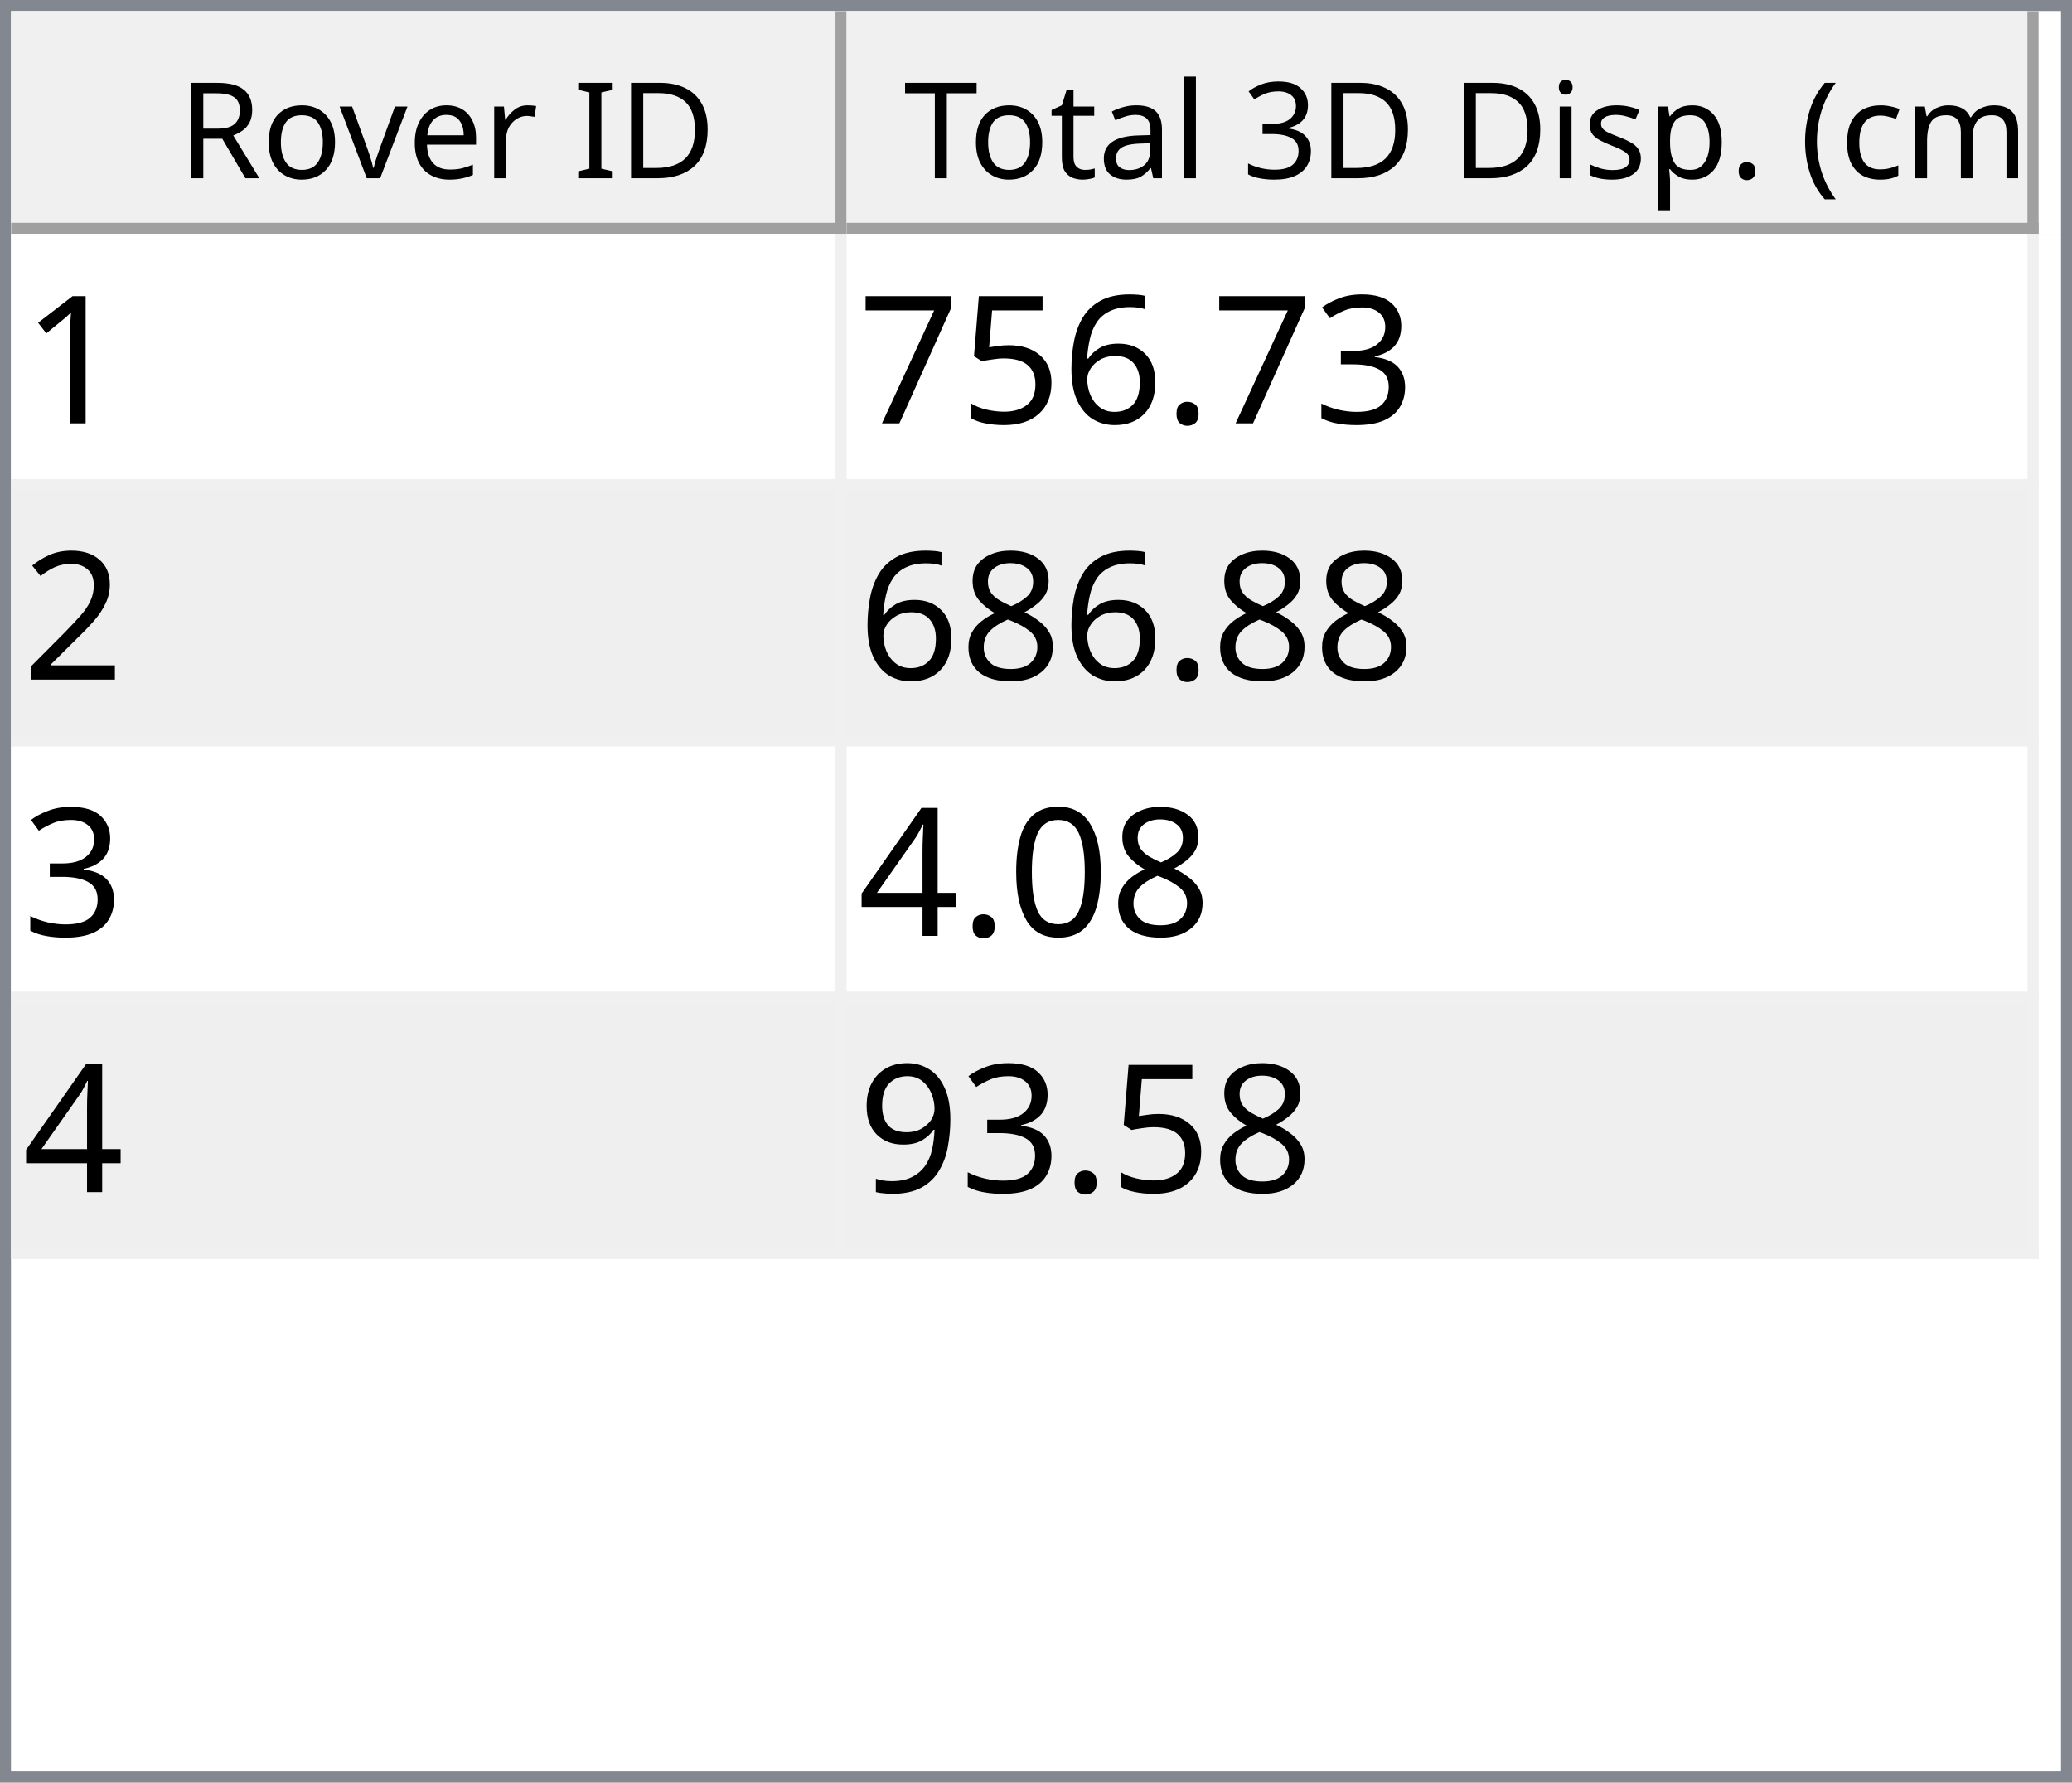
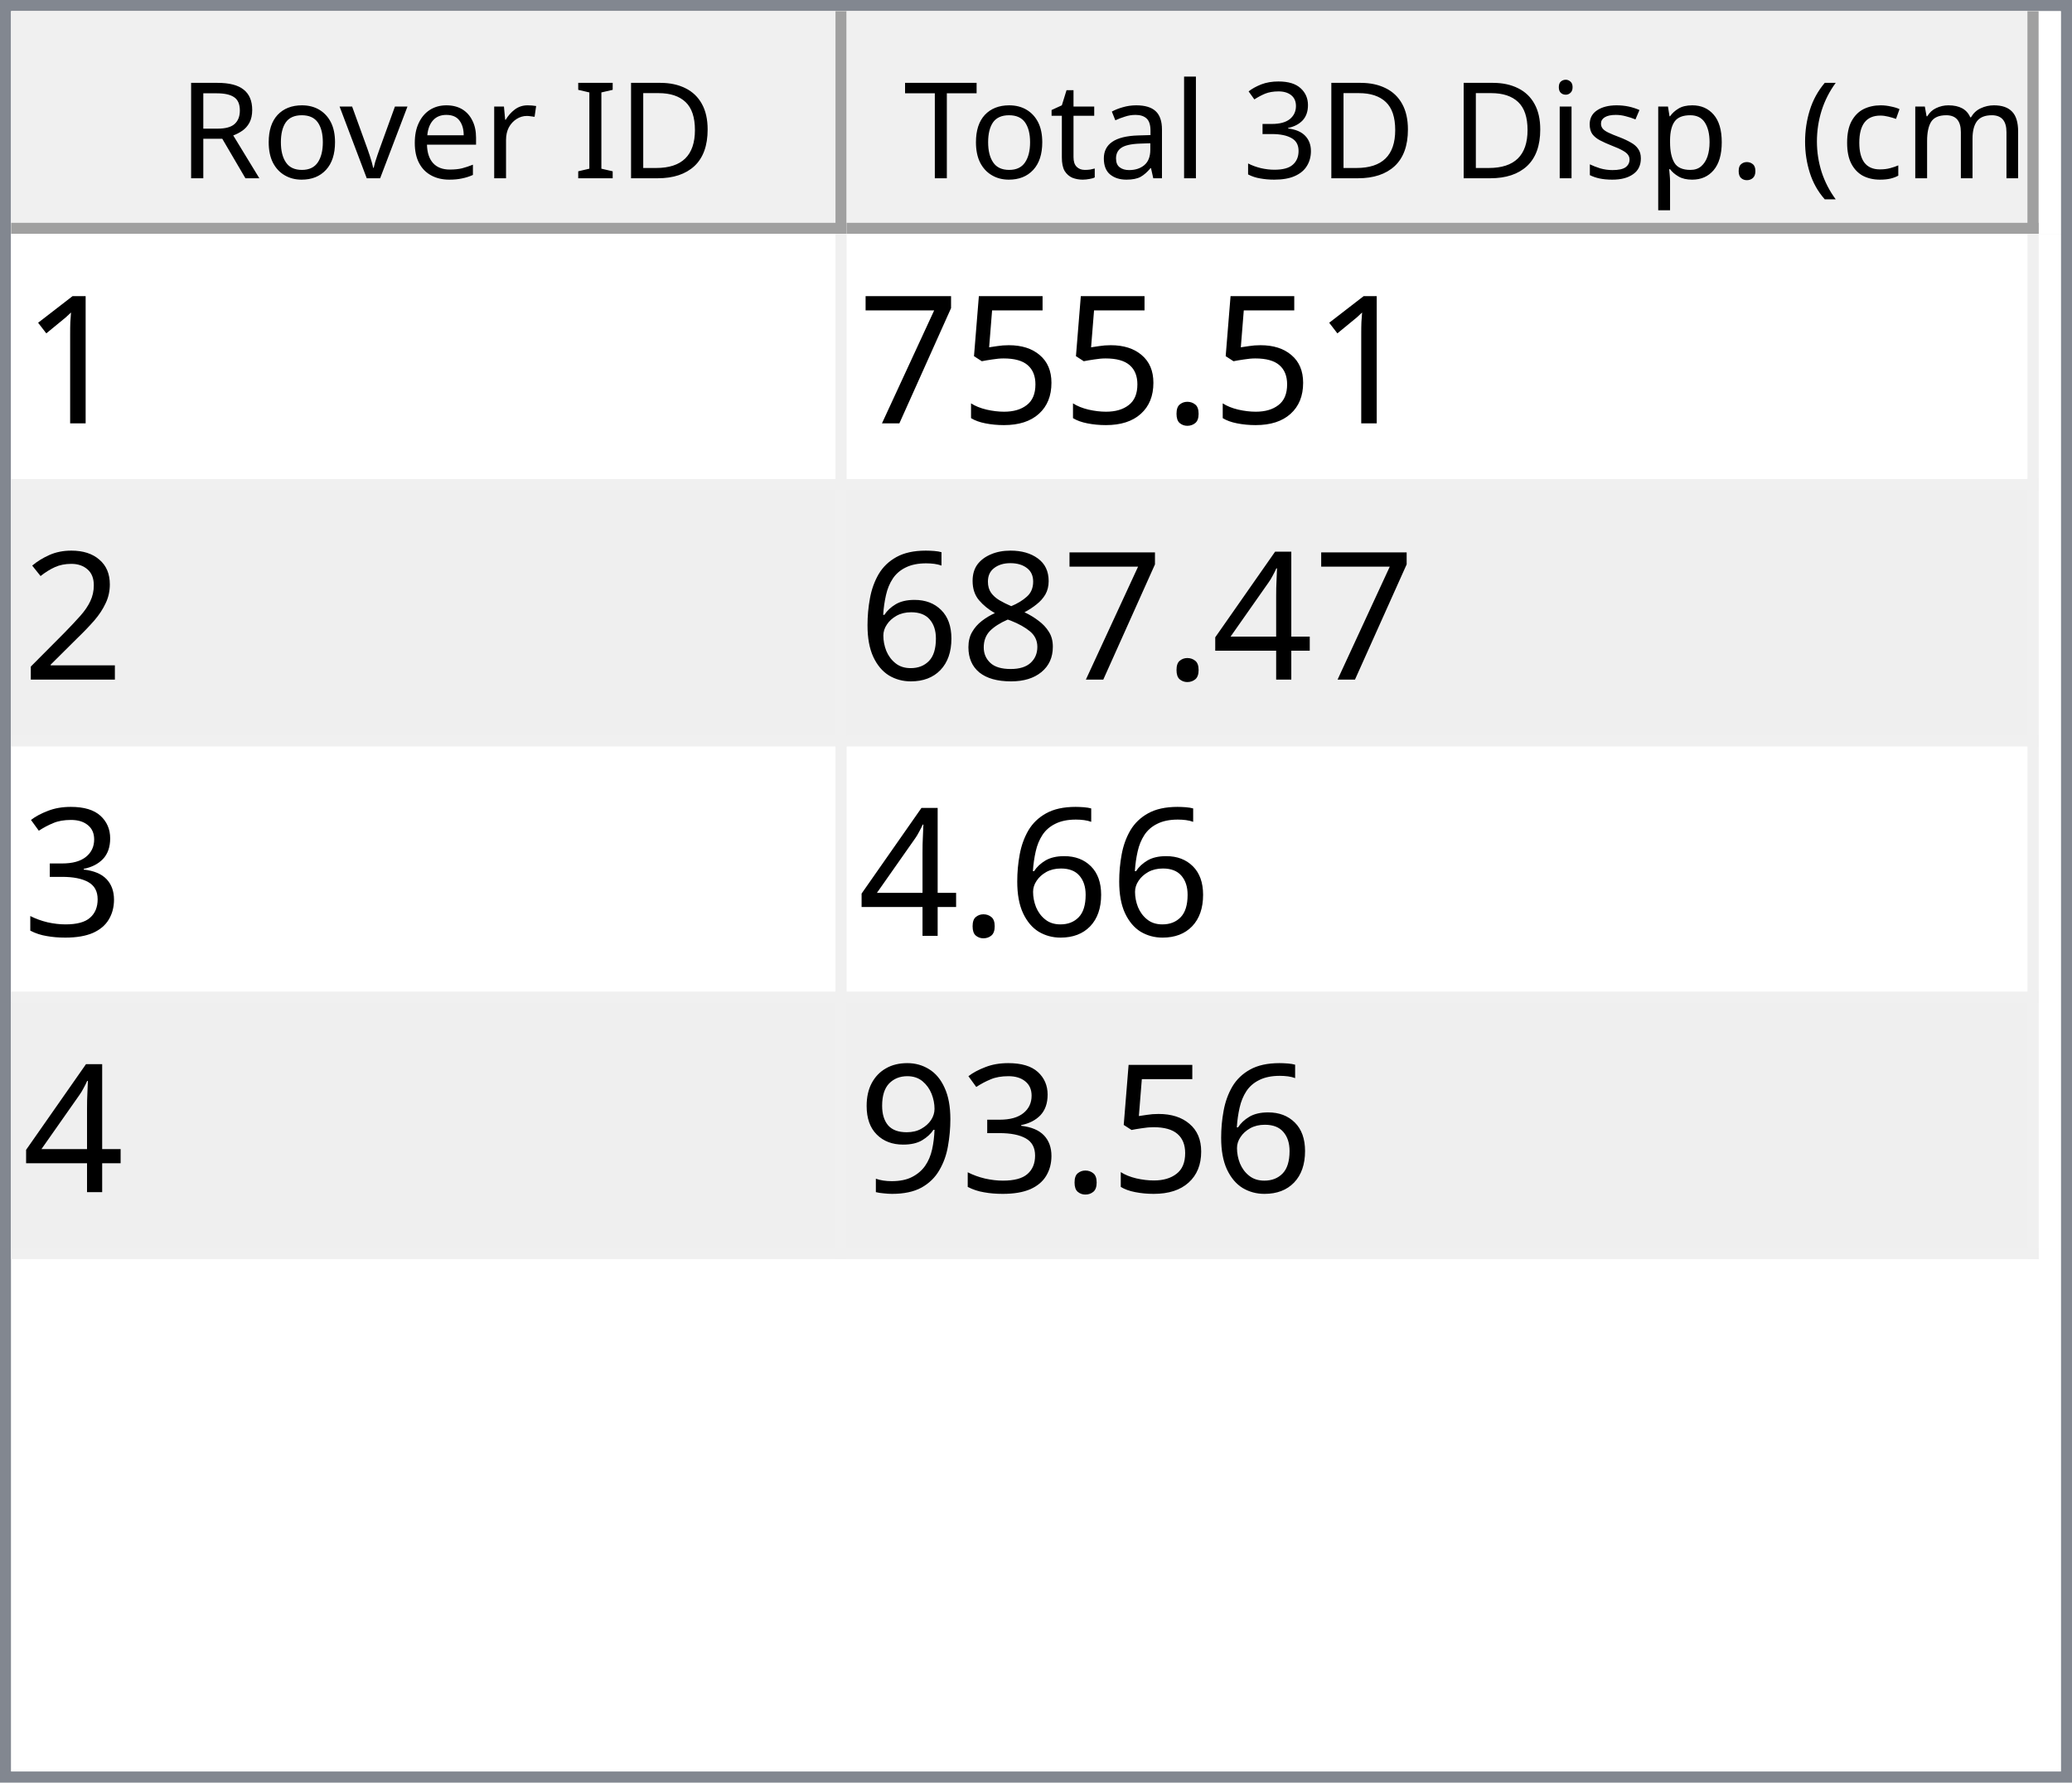
<svg xmlns="http://www.w3.org/2000/svg" style="fill-opacity:1; color-rendering:auto; color-interpolation:auto; text-rendering:auto; stroke:black; stroke-linecap:square; stroke-miterlimit:10; shape-rendering:auto; stroke-opacity:1; fill:black; stroke-dasharray:none; font-weight:normal; stroke-width:1; font-family:'Dialog'; font-style:normal; stroke-linejoin:miter; font-size:12px; stroke-dashoffset:0; image-rendering:auto;" width="186" height="160">
  <defs id="genericDefs" />
  <g>
    <defs id="defs1">
      <clipPath clipPathUnits="userSpaceOnUse" id="clipPath1">
        <path d="M0 0 L186 0 L186 160 L0 160 L0 0 Z" />
      </clipPath>
      <clipPath clipPathUnits="userSpaceOnUse" id="clipPath2">
        <path d="M0 0 L0 160 L186 160 L186 0 Z" />
      </clipPath>
      <clipPath clipPathUnits="userSpaceOnUse" id="clipPath3">
        <path d="M0 0 L0 20 L184 20 L184 0 Z" />
      </clipPath>
      <clipPath clipPathUnits="userSpaceOnUse" id="clipPath4">
        <path d="M0 0 L0 20 L75 20 L75 0 Z" />
      </clipPath>
      <clipPath clipPathUnits="userSpaceOnUse" id="clipPath5">
        <path d="M1 1 L1 19 L74 19 L74 1 Z" />
      </clipPath>
      <clipPath clipPathUnits="userSpaceOnUse" id="clipPath6">
        <path d="M0 0 L0 18 L73 18 L73 0 Z" />
      </clipPath>
      <clipPath clipPathUnits="userSpaceOnUse" id="clipPath7">
        <path d="M-0.5 -0.5 L-0.5 19.5 L74.5 19.5 L74.5 -0.5 Z" />
      </clipPath>
      <clipPath clipPathUnits="userSpaceOnUse" id="clipPath8">
        <path d="M0 0 L0 20 L107 20 L107 0 Z" />
      </clipPath>
      <clipPath clipPathUnits="userSpaceOnUse" id="clipPath9">
        <path d="M1 1 L1 19 L106 19 L106 1 Z" />
      </clipPath>
      <clipPath clipPathUnits="userSpaceOnUse" id="clipPath10">
        <path d="M0 0 L0 18 L105 18 L105 0 Z" />
      </clipPath>
      <clipPath clipPathUnits="userSpaceOnUse" id="clipPath11">
        <path d="M-0.5 -0.5 L-0.5 19.5 L106.5 19.5 L106.5 -0.5 Z" />
      </clipPath>
      <clipPath clipPathUnits="userSpaceOnUse" id="clipPath12">
        <path d="M0 0 L0 138 L184 138 L184 0 Z" />
      </clipPath>
      <clipPath clipPathUnits="userSpaceOnUse" id="clipPath13">
        <path d="M0 0 L0 92 L182 92 L182 0 Z" />
      </clipPath>
      <clipPath clipPathUnits="userSpaceOnUse" id="clipPath14">
        <path d="M-0.5 -0.5 L-0.5 91.5 L181.5 91.5 L181.5 -0.5 Z" />
      </clipPath>
      <clipPath clipPathUnits="userSpaceOnUse" id="clipPath15">
        <path d="M0 0 L0 22 L74 22 L74 0 Z" />
      </clipPath>
      <clipPath clipPathUnits="userSpaceOnUse" id="clipPath16">
        <path d="M0 0 L0 22 L106 22 L106 0 Z" />
      </clipPath>
      <font horiz-adv-x="64.551" id="font1">
        <font-face ascent="107.91" descent="25.098" units-per-em="100" style="font-style:normal; font-family:Segoe UI; font-weight:normal;" />
        <missing-glyph horiz-adv-x="64.551" d="M8.109 0 L8.109 68.266 L56.453 68.266 L56.453 0 L8.109 0 ZM15.328 7.234 L49.219 7.234 L49.219 61.031 L15.328 61.031 L15.328 7.234 Z" />
        <glyph unicode="D" horiz-adv-x="70.117" d="M9.188 0 L9.188 70.016 L28.516 70.016 Q65.531 70.016 65.531 35.891 Q65.531 19.672 55.25 9.836 Q44.969 0 27.734 0 L9.188 0 ZM17.391 62.594 L17.391 7.422 L27.828 7.422 Q41.609 7.422 49.273 14.797 Q56.938 22.172 56.938 35.688 Q56.938 62.594 28.328 62.594 L17.391 62.594 Z" />
        <glyph unicode="I" horiz-adv-x="26.611" d="M17.391 0 L9.188 0 L9.188 70.016 L17.391 70.016 L17.391 0 Z" />
        <glyph unicode=" " horiz-adv-x="27.393" d="" />
        <glyph unicode="r" horiz-adv-x="34.766" d="M34.188 41.891 Q32.078 43.5 28.125 43.5 Q23 43.5 19.555 38.672 Q16.109 33.844 16.109 25.484 L16.109 0 L8.109 0 L8.109 50 L16.109 50 L16.109 39.703 L16.312 39.703 Q18.016 44.969 21.531 47.922 Q25.047 50.875 29.391 50.875 Q32.516 50.875 34.188 50.203 L34.188 41.891 Z" />
        <glyph unicode="e" horiz-adv-x="52.295" d="M48.297 23 L12.984 23 Q13.188 14.656 17.484 10.109 Q21.781 5.562 29.297 5.562 Q37.75 5.562 44.828 11.141 L44.828 3.609 Q38.234 -1.172 27.391 -1.172 Q16.797 -1.172 10.742 5.641 Q4.688 12.453 4.688 24.812 Q4.688 36.469 11.305 43.82 Q17.922 51.172 27.734 51.172 Q37.547 51.172 42.922 44.828 Q48.297 38.484 48.297 27.203 L48.297 23 ZM40.094 29.781 Q40.047 36.719 36.75 40.578 Q33.453 44.438 27.594 44.438 Q21.922 44.438 17.969 40.383 Q14.016 36.328 13.094 29.781 L40.094 29.781 Z" />
        <glyph unicode="v" horiz-adv-x="47.9" d="M47.406 50 L27.484 0 L19.625 0 L0.688 50 L9.469 50 L22.172 13.672 Q23.578 9.672 23.922 6.688 L24.125 6.688 Q24.609 10.453 25.688 13.484 L38.969 50 L47.406 50 Z" />
        <glyph unicode="o" horiz-adv-x="58.594" d="M29 -1.172 Q17.922 -1.172 11.305 5.836 Q4.688 12.844 4.688 24.422 Q4.688 37.016 11.57 44.094 Q18.453 51.172 30.172 51.172 Q41.359 51.172 47.633 44.289 Q53.906 37.406 53.906 25.203 Q53.906 13.234 47.141 6.031 Q40.375 -1.172 29 -1.172 ZM29.594 44.438 Q21.875 44.438 17.383 39.188 Q12.891 33.938 12.891 24.703 Q12.891 15.828 17.43 10.695 Q21.969 5.562 29.594 5.562 Q37.359 5.562 41.531 10.594 Q45.703 15.625 45.703 24.906 Q45.703 34.281 41.531 39.359 Q37.359 44.438 29.594 44.438 Z" />
        <glyph unicode="R" horiz-adv-x="59.814" d="M59.375 0 L49.609 0 L37.891 19.625 Q36.281 22.359 34.766 24.289 Q33.25 26.219 31.664 27.438 Q30.078 28.656 28.25 29.219 Q26.422 29.781 24.125 29.781 L17.391 29.781 L17.391 0 L9.188 0 L9.188 70.016 L30.078 70.016 Q34.672 70.016 38.555 68.867 Q42.438 67.719 45.289 65.375 Q48.141 63.031 49.758 59.547 Q51.375 56.062 51.375 51.375 Q51.375 47.703 50.273 44.656 Q49.172 41.609 47.148 39.211 Q45.125 36.812 42.266 35.133 Q39.406 33.453 35.844 32.516 L35.844 32.328 Q37.594 31.547 38.891 30.547 Q40.188 29.547 41.359 28.18 Q42.531 26.812 43.68 25.078 Q44.828 23.344 46.234 21.047 L59.375 0 ZM17.391 62.594 L17.391 37.203 L28.516 37.203 Q31.594 37.203 34.203 38.133 Q36.812 39.062 38.719 40.797 Q40.625 42.531 41.703 45.047 Q42.781 47.562 42.781 50.688 Q42.781 56.297 39.141 59.445 Q35.5 62.594 28.609 62.594 L17.391 62.594 Z" />
        <glyph unicode=")" horiz-adv-x="30.176" d="M8.297 -15.922 L1.172 -15.922 Q16.406 2.344 16.406 26.812 Q16.406 51.469 1.078 70.016 L8.297 70.016 Q23.531 52.156 23.531 26.703 Q23.531 1.375 8.297 -15.922 Z" />
        <glyph unicode="m" horiz-adv-x="86.133" d="M79.109 0 L71.094 0 L71.094 28.719 Q71.094 37.016 68.531 40.727 Q65.969 44.438 59.906 44.438 Q54.781 44.438 51.195 39.75 Q47.609 35.062 47.609 28.516 L47.609 0 L39.594 0 L39.594 29.688 Q39.594 44.438 28.219 44.438 Q22.953 44.438 19.531 40.016 Q16.109 35.594 16.109 28.516 L16.109 0 L8.109 0 L8.109 50 L16.109 50 L16.109 42.094 L16.312 42.094 Q21.625 51.172 31.844 51.172 Q36.969 51.172 40.773 48.312 Q44.578 45.453 46 40.828 Q51.562 51.172 62.594 51.172 Q79.109 51.172 79.109 30.812 L79.109 0 Z" />
        <glyph unicode="c" horiz-adv-x="46.191" d="M42.188 2.297 Q36.422 -1.172 28.516 -1.172 Q17.828 -1.172 11.258 5.789 Q4.688 12.75 4.688 23.828 Q4.688 36.188 11.766 43.68 Q18.844 51.172 30.672 51.172 Q37.25 51.172 42.281 48.734 L42.281 40.531 Q36.719 44.438 30.375 44.438 Q22.703 44.438 17.797 38.945 Q12.891 33.453 12.891 24.516 Q12.891 15.719 17.508 10.641 Q22.125 5.562 29.891 5.562 Q36.422 5.562 42.188 9.906 L42.188 2.297 Z" />
        <glyph unicode="(" horiz-adv-x="30.176" d="M29.109 -15.922 L21.969 -15.922 Q6.844 1.375 6.844 26.703 Q6.844 52.156 21.969 70.016 L29.203 70.016 Q13.875 51.469 13.875 26.812 Q13.875 2.344 29.109 -15.922 Z" />
        <glyph unicode="." horiz-adv-x="21.68" d="M10.891 -1.078 Q8.641 -1.078 7.055 0.539 Q5.469 2.156 5.469 4.391 Q5.469 6.641 7.055 8.273 Q8.641 9.906 10.891 9.906 Q13.188 9.906 14.797 8.273 Q16.406 6.641 16.406 4.391 Q16.406 2.156 14.797 0.539 Q13.188 -1.078 10.891 -1.078 Z" />
        <glyph unicode="p" horiz-adv-x="58.789" d="M16.312 7.234 L16.109 7.234 L16.109 -23 L8.109 -23 L8.109 50 L16.109 50 L16.109 41.219 L16.312 41.219 Q22.219 51.172 33.594 51.172 Q43.266 51.172 48.688 44.461 Q54.109 37.75 54.109 26.469 Q54.109 13.922 48 6.375 Q41.891 -1.172 31.297 -1.172 Q21.578 -1.172 16.312 7.234 ZM16.109 27.391 L16.109 20.406 Q16.109 14.203 20.141 9.883 Q24.172 5.562 30.375 5.562 Q37.641 5.562 41.773 11.133 Q45.906 16.703 45.906 26.609 Q45.906 34.969 42.047 39.703 Q38.188 44.438 31.594 44.438 Q24.609 44.438 20.359 39.578 Q16.109 34.719 16.109 27.391 Z" />
        <glyph unicode="s" horiz-adv-x="42.432" d="M5.078 1.812 L5.078 10.406 Q11.625 5.562 19.484 5.562 Q30.031 5.562 30.031 12.594 Q30.031 14.594 29.125 15.992 Q28.219 17.391 26.68 18.461 Q25.141 19.531 23.07 20.383 Q21 21.234 18.609 22.172 Q15.281 23.484 12.766 24.828 Q10.25 26.172 8.57 27.859 Q6.891 29.547 6.031 31.695 Q5.172 33.844 5.172 36.719 Q5.172 40.234 6.789 42.945 Q8.406 45.656 11.086 47.484 Q13.766 49.312 17.211 50.242 Q20.656 51.172 24.312 51.172 Q30.812 51.172 35.938 48.922 L35.938 40.828 Q30.422 44.438 23.25 44.438 Q21 44.438 19.195 43.922 Q17.391 43.406 16.094 42.477 Q14.797 41.547 14.086 40.258 Q13.375 38.969 13.375 37.406 Q13.375 35.453 14.086 34.133 Q14.797 32.812 16.164 31.789 Q17.531 30.766 19.484 29.938 Q21.438 29.109 23.922 28.125 Q27.25 26.859 29.883 25.516 Q32.516 24.172 34.375 22.484 Q36.234 20.797 37.234 18.602 Q38.234 16.406 38.234 13.375 Q38.234 9.672 36.602 6.938 Q34.969 4.203 32.234 2.398 Q29.5 0.594 25.93 -0.289 Q22.359 -1.172 18.453 -1.172 Q10.75 -1.172 5.078 1.812 Z" />
        <glyph unicode="i" horiz-adv-x="24.219" d="M12.203 62.703 Q10.062 62.703 8.547 64.164 Q7.031 65.625 7.031 67.875 Q7.031 70.125 8.547 71.609 Q10.062 73.094 12.203 73.094 Q14.406 73.094 15.945 71.609 Q17.484 70.125 17.484 67.875 Q17.484 65.719 15.945 64.211 Q14.406 62.703 12.203 62.703 ZM16.109 0 L8.109 0 L8.109 50 L16.109 50 L16.109 0 Z" />
        <glyph unicode="3" horiz-adv-x="53.906" d="M46.531 19.828 Q46.531 15.094 44.75 11.211 Q42.969 7.328 39.719 4.57 Q36.469 1.812 31.93 0.297 Q27.391 -1.219 21.922 -1.219 Q11.922 -1.219 6 2.594 L6 11.188 Q13.094 5.609 22.219 5.609 Q25.875 5.609 28.828 6.539 Q31.781 7.469 33.906 9.227 Q36.031 10.984 37.18 13.477 Q38.328 15.969 38.328 19.094 Q38.328 32.812 18.797 32.812 L12.984 32.812 L12.984 39.594 L18.5 39.594 Q35.797 39.594 35.797 52.484 Q35.797 64.406 22.609 64.406 Q15.188 64.406 8.688 59.422 L8.688 67.188 Q15.375 71.188 24.609 71.188 Q29 71.188 32.57 69.969 Q36.141 68.75 38.68 66.555 Q41.219 64.359 42.609 61.281 Q44 58.203 44 54.5 Q44 40.672 30.031 36.719 L30.031 36.531 Q33.594 36.141 36.625 34.797 Q39.656 33.453 41.852 31.305 Q44.047 29.156 45.289 26.25 Q46.531 23.344 46.531 19.828 Z" />
        <glyph unicode="l" horiz-adv-x="24.219" d="M16.109 0 L8.109 0 L8.109 74.031 L16.109 74.031 L16.109 0 Z" />
        <glyph unicode="a" horiz-adv-x="50.879" d="M43.891 0 L35.891 0 L35.891 7.812 L35.688 7.812 Q30.469 -1.172 20.312 -1.172 Q12.844 -1.172 8.617 2.781 Q4.391 6.734 4.391 13.281 Q4.391 27.297 20.906 29.594 L35.891 31.688 Q35.891 44.438 25.594 44.438 Q16.547 44.438 9.281 38.281 L9.281 46.484 Q16.656 51.172 26.266 51.172 Q43.891 51.172 43.891 32.516 L43.891 0 ZM35.891 25.297 L23.828 23.641 Q18.266 22.859 15.43 20.875 Q12.594 18.891 12.594 13.875 Q12.594 10.203 15.211 7.883 Q17.828 5.562 22.172 5.562 Q28.125 5.562 32.008 9.742 Q35.891 13.922 35.891 20.312 L35.891 25.297 Z" />
        <glyph unicode="t" horiz-adv-x="33.887" d="M31.297 0.484 Q28.469 -1.078 23.828 -1.078 Q10.688 -1.078 10.688 13.578 L10.688 43.172 L2.094 43.172 L2.094 50 L10.688 50 L10.688 62.203 L18.703 64.797 L18.703 50 L31.297 50 L31.297 43.172 L18.703 43.172 L18.703 14.984 Q18.703 9.969 20.414 7.82 Q22.125 5.672 26.078 5.672 Q29.109 5.672 31.297 7.328 L31.297 0.484 Z" />
        <glyph unicode="T" horiz-adv-x="52.393" d="M50.594 62.594 L30.375 62.594 L30.375 0 L22.172 0 L22.172 62.594 L2 62.594 L2 70.016 L50.594 70.016 L50.594 62.594 Z" />
      </font>
      <font horiz-adv-x="75.0" id="font2">
        <font-face ascent="100.537" descent="21.973" units-per-em="100" style="font-style:normal; font-family:sans-serif; font-weight:normal;" />
        <missing-glyph horiz-adv-x="75.0" d="M12.5 0 L12.5 62.5 L62.5 62.5 L62.5 0 L12.5 0 ZM14.062 1.562 L60.938 1.562 L60.938 60.938 L14.062 60.938 L14.062 1.562 Z" />
        <glyph unicode="1" horiz-adv-x="55.615" d="M37.25 0 L28.469 0 L28.469 56 Q25.297 52.984 20.141 49.953 Q14.984 46.922 10.891 45.406 L10.891 53.906 Q18.266 57.375 23.781 62.305 Q29.297 67.234 31.594 71.875 L37.25 71.875 L37.25 0 Z" />
-         <glyph unicode="3" horiz-adv-x="55.615" d="M4.203 18.891 L12.984 20.062 Q14.5 12.594 18.141 9.297 Q21.781 6 27 6 Q33.203 6 37.477 10.297 Q41.75 14.594 41.75 20.953 Q41.75 27 37.797 30.93 Q33.844 34.859 27.734 34.859 Q25.25 34.859 21.531 33.891 L22.516 41.609 Q23.391 41.5 23.922 41.5 Q29.547 41.5 34.039 44.43 Q38.531 47.359 38.531 53.469 Q38.531 58.297 35.258 61.477 Q31.984 64.656 26.812 64.656 Q21.688 64.656 18.266 61.43 Q14.844 58.203 13.875 51.766 L5.078 53.328 Q6.688 62.156 12.398 67.016 Q18.109 71.875 26.609 71.875 Q32.469 71.875 37.398 69.359 Q42.328 66.844 44.945 62.5 Q47.562 58.156 47.562 53.266 Q47.562 48.641 45.07 44.828 Q42.578 41.016 37.703 38.766 Q44.047 37.312 47.562 32.695 Q51.078 28.078 51.078 21.141 Q51.078 11.766 44.242 5.25 Q37.406 -1.266 26.953 -1.266 Q17.531 -1.266 11.305 4.352 Q5.078 9.969 4.203 18.891 Z" />
        <glyph unicode="." horiz-adv-x="27.783" d="M9.078 0 L9.078 10.016 L19.094 10.016 L19.094 0 L9.078 0 Z" />
-         <glyph unicode="6" horiz-adv-x="55.615" d="M49.75 54.047 L41.016 53.375 Q39.844 58.547 37.703 60.891 Q34.125 64.656 28.906 64.656 Q24.703 64.656 21.531 62.312 Q17.391 59.281 14.992 53.469 Q12.594 47.656 12.5 36.922 Q15.672 41.75 20.266 44.094 Q24.859 46.438 29.891 46.438 Q38.672 46.438 44.852 39.969 Q51.031 33.5 51.031 23.25 Q51.031 16.5 48.125 10.719 Q45.219 4.938 40.141 1.859 Q35.062 -1.219 28.609 -1.219 Q17.625 -1.219 10.695 6.859 Q3.766 14.938 3.766 33.5 Q3.766 54.25 11.422 63.672 Q18.109 71.875 29.438 71.875 Q37.891 71.875 43.289 67.141 Q48.688 62.406 49.75 54.047 ZM13.875 23.188 Q13.875 18.656 15.797 14.508 Q17.719 10.359 21.188 8.18 Q24.656 6 28.469 6 Q34.031 6 38.039 10.492 Q42.047 14.984 42.047 22.703 Q42.047 30.125 38.086 34.398 Q34.125 38.672 28.125 38.672 Q22.172 38.672 18.023 34.398 Q13.875 30.125 13.875 23.188 Z" />
        <glyph unicode="5" horiz-adv-x="55.615" d="M4.156 18.75 L13.375 19.531 Q14.406 12.797 18.141 9.398 Q21.875 6 27.156 6 Q33.5 6 37.891 10.789 Q42.281 15.578 42.281 23.484 Q42.281 31 38.062 35.352 Q33.844 39.703 27 39.703 Q22.75 39.703 19.336 37.773 Q15.922 35.844 13.969 32.766 L5.719 33.844 L12.641 70.609 L48.25 70.609 L48.25 62.203 L19.672 62.203 L15.828 42.969 Q22.266 47.469 29.344 47.469 Q38.719 47.469 45.164 40.969 Q51.609 34.469 51.609 24.266 Q51.609 14.547 45.953 7.469 Q39.062 -1.219 27.156 -1.219 Q17.391 -1.219 11.211 4.25 Q5.031 9.719 4.156 18.75 Z" />
        <glyph unicode="7" horiz-adv-x="55.615" d="M4.734 62.203 L4.734 70.656 L51.078 70.656 L51.078 63.812 Q44.234 56.547 37.523 44.484 Q30.812 32.422 27.156 19.672 Q24.516 10.688 23.781 0 L14.75 0 Q14.891 8.453 18.062 20.414 Q21.234 32.375 27.172 43.484 Q33.109 54.594 39.797 62.203 L4.734 62.203 Z" />
        <glyph unicode="2" horiz-adv-x="55.615" d="M50.344 8.453 L50.344 0 L3.031 0 Q2.938 3.172 4.047 6.109 Q5.859 10.938 9.836 15.625 Q13.812 20.312 21.344 26.469 Q33.016 36.031 37.117 41.625 Q41.219 47.219 41.219 52.203 Q41.219 57.422 37.477 61.008 Q33.734 64.594 27.734 64.594 Q21.391 64.594 17.578 60.789 Q13.766 56.984 13.719 50.25 L4.688 51.172 Q5.609 61.281 11.664 66.578 Q17.719 71.875 27.938 71.875 Q38.234 71.875 44.242 66.164 Q50.25 60.453 50.25 52 Q50.25 47.703 48.492 43.555 Q46.734 39.406 42.656 34.812 Q38.578 30.219 29.109 22.219 Q21.188 15.578 18.945 13.211 Q16.703 10.844 15.234 8.453 L50.344 8.453 Z" />
+         <glyph unicode="4" horiz-adv-x="55.615" d="M32.328 0 L32.328 17.141 L1.266 17.141 L1.266 25.203 L33.938 71.578 L41.109 71.578 L41.109 25.203 L50.781 25.203 L50.781 17.141 L41.109 17.141 L41.109 0 L32.328 0 ZM32.328 25.203 L32.328 57.469 L9.906 25.203 L32.328 25.203 Z" />
        <glyph unicode="8" horiz-adv-x="55.615" d="M17.672 38.812 Q12.203 40.828 9.57 44.539 Q6.938 48.25 6.938 53.422 Q6.938 61.234 12.555 66.555 Q18.172 71.875 27.484 71.875 Q36.859 71.875 42.578 66.43 Q48.297 60.984 48.297 53.172 Q48.297 48.188 45.68 44.508 Q43.062 40.828 37.75 38.812 Q44.344 36.672 47.781 31.883 Q51.219 27.094 51.219 20.453 Q51.219 11.281 44.727 5.031 Q38.234 -1.219 27.641 -1.219 Q17.047 -1.219 10.547 5.055 Q4.047 11.328 4.047 20.703 Q4.047 27.688 7.594 32.398 Q11.141 37.109 17.672 38.812 ZM15.922 53.719 Q15.922 48.641 19.195 45.414 Q22.469 42.188 27.688 42.188 Q32.766 42.188 36.016 45.383 Q39.266 48.578 39.266 53.219 Q39.266 58.062 35.914 61.359 Q32.562 64.656 27.594 64.656 Q22.562 64.656 19.242 61.43 Q15.922 58.203 15.922 53.719 ZM13.094 20.656 Q13.094 16.891 14.875 13.375 Q16.656 9.859 20.172 7.93 Q23.688 6 27.734 6 Q34.031 6 38.133 10.055 Q42.234 14.109 42.234 20.359 Q42.234 26.703 38.016 30.859 Q33.797 35.016 27.438 35.016 Q21.234 35.016 17.164 30.914 Q13.094 26.812 13.094 20.656 Z" />
-         <glyph unicode="0" horiz-adv-x="55.615" d="M4.156 35.297 Q4.156 48 6.766 55.742 Q9.375 63.484 14.523 67.68 Q19.672 71.875 27.484 71.875 Q33.25 71.875 37.594 69.555 Q41.938 67.234 44.773 62.867 Q47.609 58.5 49.219 52.227 Q50.828 45.953 50.828 35.297 Q50.828 22.703 48.242 14.969 Q45.656 7.234 40.508 3.008 Q35.359 -1.219 27.484 -1.219 Q17.141 -1.219 11.234 6.203 Q4.156 15.141 4.156 35.297 ZM13.188 35.297 Q13.188 17.672 17.312 11.836 Q21.438 6 27.484 6 Q33.547 6 37.672 11.859 Q41.797 17.719 41.797 35.297 Q41.797 52.984 37.672 58.789 Q33.547 64.594 27.391 64.594 Q21.344 64.594 17.719 59.469 Q13.188 52.938 13.188 35.297 Z" />
-         <glyph unicode="4" horiz-adv-x="55.615" d="M32.328 0 L32.328 17.141 L1.266 17.141 L1.266 25.203 L33.938 71.578 L41.109 71.578 L41.109 25.203 L50.781 25.203 L50.781 17.141 L41.109 17.141 L41.109 0 L32.328 0 ZM32.328 25.203 L32.328 57.469 L9.906 25.203 L32.328 25.203 Z" />
+         <glyph unicode="6" horiz-adv-x="55.615" d="M49.75 54.047 L41.016 53.375 Q39.844 58.547 37.703 60.891 Q34.125 64.656 28.906 64.656 Q24.703 64.656 21.531 62.312 Q17.391 59.281 14.992 53.469 Q12.594 47.656 12.5 36.922 Q15.672 41.75 20.266 44.094 Q24.859 46.438 29.891 46.438 Q38.672 46.438 44.852 39.969 Q51.031 33.5 51.031 23.25 Q51.031 16.5 48.125 10.719 Q45.219 4.938 40.141 1.859 Q35.062 -1.219 28.609 -1.219 Q17.625 -1.219 10.695 6.859 Q3.766 14.938 3.766 33.5 Q3.766 54.25 11.422 63.672 Q18.109 71.875 29.438 71.875 Q37.891 71.875 43.289 67.141 Q48.688 62.406 49.75 54.047 ZM13.875 23.188 Q13.875 18.656 15.797 14.508 Q17.719 10.359 21.188 8.18 Q24.656 6 28.469 6 Q34.031 6 38.039 10.492 Q42.047 14.984 42.047 22.703 Q42.047 30.125 38.086 34.398 Q34.125 38.672 28.125 38.672 Q22.172 38.672 18.023 34.398 Q13.875 30.125 13.875 23.188 Z" />
+         <glyph unicode="3" horiz-adv-x="55.615" d="M4.203 18.891 L12.984 20.062 Q14.5 12.594 18.141 9.297 Q21.781 6 27 6 Q33.203 6 37.477 10.297 Q41.75 14.594 41.75 20.953 Q41.75 27 37.797 30.93 Q33.844 34.859 27.734 34.859 Q25.25 34.859 21.531 33.891 L22.516 41.609 Q23.391 41.5 23.922 41.5 Q29.547 41.5 34.039 44.43 Q38.531 47.359 38.531 53.469 Q38.531 58.297 35.258 61.477 Q31.984 64.656 26.812 64.656 Q21.688 64.656 18.266 61.43 Q14.844 58.203 13.875 51.766 L5.078 53.328 Q6.688 62.156 12.398 67.016 Q18.109 71.875 26.609 71.875 Q32.469 71.875 37.398 69.359 Q42.328 66.844 44.945 62.5 Q47.562 58.156 47.562 53.266 Q47.562 48.641 45.07 44.828 Q42.578 41.016 37.703 38.766 Q44.047 37.312 47.562 32.695 Q51.078 28.078 51.078 21.141 Q51.078 11.766 44.242 5.25 Q37.406 -1.266 26.953 -1.266 Q17.531 -1.266 11.305 4.352 Q5.078 9.969 4.203 18.891 Z" />
        <glyph unicode="9" horiz-adv-x="55.615" d="M5.469 16.547 L13.922 17.328 Q14.984 11.375 18.016 8.688 Q21.047 6 25.781 6 Q29.828 6 32.883 7.859 Q35.938 9.719 37.891 12.82 Q39.844 15.922 41.164 21.195 Q42.484 26.469 42.484 31.938 Q42.484 32.516 42.438 33.688 Q39.797 29.5 35.234 26.883 Q30.672 24.266 25.344 24.266 Q16.453 24.266 10.305 30.711 Q4.156 37.156 4.156 47.703 Q4.156 58.594 10.578 65.234 Q17 71.875 26.656 71.875 Q33.641 71.875 39.43 68.117 Q45.219 64.359 48.219 57.398 Q51.219 50.438 51.219 37.25 Q51.219 23.531 48.242 15.406 Q45.266 7.281 39.383 3.031 Q33.5 -1.219 25.594 -1.219 Q17.188 -1.219 11.867 3.445 Q6.547 8.109 5.469 16.547 ZM41.453 48.141 Q41.453 55.719 37.43 60.156 Q33.406 64.594 27.734 64.594 Q21.875 64.594 17.531 59.812 Q13.188 55.031 13.188 47.406 Q13.188 40.578 17.312 36.305 Q21.438 32.031 27.484 32.031 Q33.594 32.031 37.523 36.305 Q41.453 40.578 41.453 48.141 Z" />
      </font>
    </defs>
    <g style="fill:white; stroke:white;">
      <rect x="0" y="0" width="186" style="clip-path:url(#clipPath1); stroke:none;" height="160" />
    </g>
    <g style="fill:white; text-rendering:optimizeSpeed; color-rendering:optimizeSpeed; image-rendering:optimizeSpeed; shape-rendering:crispEdges; stroke:white; color-interpolation:sRGB;">
      <rect x="0" width="186" height="160" y="0" style="stroke:none;" />
      <path style="stroke:none;" d="M0 160 L186 160 L186 0 L0 0 Z" />
    </g>
    <g style="fill:rgb(240,240,240); font-family:'Segoe UI'; stroke:rgb(240,240,240);">
      <rect x="0" y="0" width="186" style="clip-path:url(#clipPath2); stroke:none;" height="160" />
    </g>
    <g style="fill:rgb(130,135,144); font-family:'Segoe UI'; stroke:rgb(130,135,144);">
      <path d="M0 0 L186 0 L186 160 L0 160 L0 0 ZM1 1 L185 1 L185 159 L1 159 L1 1 Z" style="fill-rule:evenodd; clip-path:url(#clipPath2); stroke:none;" />
    </g>
    <g style="fill:white; font-family:'Segoe UI'; stroke:white;" transform="translate(1,1)">
      <rect x="0" y="0" width="184" style="clip-path:url(#clipPath3); stroke:none;" height="20" />
    </g>
    <g style="fill:rgb(240,240,240); font-family:'Segoe UI'; stroke:rgb(240,240,240);" transform="translate(1,1)">
      <rect x="0" y="0" width="75" style="clip-path:url(#clipPath4); stroke:none;" height="20" />
    </g>
    <g style="font-family:'Segoe UI';" transform="translate(2,2)">
      <text x="14" xml:space="preserve" y="14" style="clip-path:url(#clipPath6); stroke:none;">Rover ID</text>
    </g>
    <g style="fill:rgb(160,160,160); font-family:'Segoe UI'; stroke:rgb(160,160,160); stroke-linejoin:bevel;" transform="translate(1.5,1.5)">
      <line x1="74" x2="74" y1="0" style="fill:none; clip-path:url(#clipPath7);" y2="19" />
    </g>
    <g style="fill:rgb(160,160,160); font-family:'Segoe UI'; stroke:rgb(160,160,160); stroke-linejoin:bevel;" transform="matrix(1,0,0,1,1,1) translate(0.5,0.5)">
      <line x1="0" x2="74" y1="19" style="fill:none; clip-path:url(#clipPath7);" y2="19" />
    </g>
    <g style="fill:rgb(240,240,240); font-family:'Segoe UI'; stroke:rgb(240,240,240);" transform="translate(76,1)">
      <rect x="0" y="0" width="107" style="clip-path:url(#clipPath8); stroke:none;" height="20" />
    </g>
    <g style="font-family:'Segoe UI';" transform="translate(77,2)">
      <text x="1" xml:space="preserve" y="14" style="clip-path:url(#clipPath10); stroke:none;"> Total 3D Disp. (cm)</text>
    </g>
    <g style="fill:rgb(160,160,160); font-family:'Segoe UI'; stroke:rgb(160,160,160); stroke-linejoin:bevel;" transform="translate(76.5,1.5)">
      <line x1="106" x2="106" y1="0" style="fill:none; clip-path:url(#clipPath11);" y2="19" />
    </g>
    <g style="fill:rgb(160,160,160); font-family:'Segoe UI'; stroke:rgb(160,160,160); stroke-linejoin:bevel;" transform="matrix(1,0,0,1,76,1) translate(0.5,0.5)">
      <line x1="0" x2="106" y1="19" style="fill:none; clip-path:url(#clipPath11);" y2="19" />
    </g>
    <g style="fill:white; font-family:'Segoe UI'; stroke:white;" transform="translate(1,21)">
      <rect x="0" y="0" width="184" style="clip-path:url(#clipPath12); stroke:none;" height="138" />
    </g>
    <g style="fill:rgb(240,240,240); font-size:16px; font-family:sans-serif; stroke:rgb(240,240,240);" transform="translate(1,21)">
      <rect x="0" y="0" width="182" style="clip-path:url(#clipPath13); stroke:none;" height="92" />
      <line transform="translate(0.5,0.5)" x1="0" x2="181" y1="22" style="clip-path:url(#clipPath14); fill:none; stroke-linejoin:bevel;" y2="22" />
    </g>
    <g transform="matrix(1,0,0,1,1,21) translate(0.5,0.5)" style="fill:rgb(240,240,240); font-size:16px; font-family:sans-serif; stroke:rgb(240,240,240); stroke-linejoin:bevel;">
      <line x1="0" x2="181" y1="45" style="fill:none; clip-path:url(#clipPath14);" y2="45" />
    </g>
    <g transform="matrix(1,0,0,1,1,21) translate(0.5,0.5)" style="fill:rgb(240,240,240); font-size:16px; font-family:sans-serif; stroke:rgb(240,240,240); stroke-linejoin:bevel;">
      <line x1="0" x2="181" y1="68" style="fill:none; clip-path:url(#clipPath14);" y2="68" />
    </g>
    <g transform="matrix(1,0,0,1,1,21) translate(0.5,0.5)" style="fill:rgb(240,240,240); font-size:16px; font-family:sans-serif; stroke:rgb(240,240,240); stroke-linejoin:bevel;">
      <line x1="0" x2="181" y1="91" style="fill:none; clip-path:url(#clipPath14);" y2="91" />
    </g>
    <g transform="matrix(1,0,0,1,1,21) translate(0.5,0.5)" style="fill:rgb(240,240,240); font-size:16px; font-family:sans-serif; stroke:rgb(240,240,240); stroke-linejoin:bevel;">
      <line x1="74" x2="74" y1="0" style="fill:none; clip-path:url(#clipPath14);" y2="91" />
    </g>
    <g transform="matrix(1,0,0,1,1,21) translate(0.5,0.5)" style="fill:rgb(240,240,240); font-size:16px; font-family:sans-serif; stroke:rgb(240,240,240); stroke-linejoin:bevel;">
      <line x1="181" x2="181" y1="0" style="fill:none; clip-path:url(#clipPath14);" y2="91" />
    </g>
    <g style="fill:white; font-size:16px; font-family:sans-serif; stroke:white;" transform="matrix(1,0,0,1,1,21)">
      <rect x="0" y="0" width="74" style="clip-path:url(#clipPath15); stroke:none;" height="22" />
      <text x="1" y="17" style="fill:black; clip-path:url(#clipPath15); stroke:none;" xml:space="preserve">1</text>
    </g>
    <g style="fill:white; font-size:16px; font-family:sans-serif; stroke:white;" transform="matrix(1,0,0,1,1,21) translate(75,0)">
      <rect x="0" y="0" width="106" style="clip-path:url(#clipPath16); stroke:none;" height="22" />
-       <text x="1" y="17" style="fill:black; clip-path:url(#clipPath16); stroke:none;" xml:space="preserve">756.73</text>
+       <text x="1" y="17" style="fill:black; clip-path:url(#clipPath16); stroke:none;" xml:space="preserve">755.51</text>
    </g>
    <g style="fill:rgb(239,239,239); font-size:16px; font-family:sans-serif; stroke:rgb(239,239,239);" transform="matrix(1,0,0,1,1,21) translate(0,23)">
      <rect x="0" y="0" width="74" style="clip-path:url(#clipPath15); stroke:none;" height="22" />
      <text x="1" y="17" style="fill:black; clip-path:url(#clipPath15); stroke:none;" xml:space="preserve">2</text>
    </g>
    <g style="fill:rgb(239,239,239); font-size:16px; font-family:sans-serif; stroke:rgb(239,239,239);" transform="matrix(1,0,0,1,1,21) translate(75,23)">
      <rect x="0" y="0" width="106" style="clip-path:url(#clipPath16); stroke:none;" height="22" />
-       <text x="1" y="17" style="fill:black; clip-path:url(#clipPath16); stroke:none;" xml:space="preserve">686.88</text>
+       <text x="1" y="17" style="fill:black; clip-path:url(#clipPath16); stroke:none;" xml:space="preserve">687.47</text>
    </g>
    <g style="fill:white; font-size:16px; font-family:sans-serif; stroke:white;" transform="matrix(1,0,0,1,1,21) translate(0,46)">
      <rect x="0" y="0" width="74" style="clip-path:url(#clipPath15); stroke:none;" height="22" />
      <text x="1" y="17" style="fill:black; clip-path:url(#clipPath15); stroke:none;" xml:space="preserve">3</text>
    </g>
    <g style="fill:white; font-size:16px; font-family:sans-serif; stroke:white;" transform="matrix(1,0,0,1,1,21) translate(75,46)">
      <rect x="0" y="0" width="106" style="clip-path:url(#clipPath16); stroke:none;" height="22" />
-       <text x="1" y="17" style="fill:black; clip-path:url(#clipPath16); stroke:none;" xml:space="preserve">4.08</text>
+       <text x="1" y="17" style="fill:black; clip-path:url(#clipPath16); stroke:none;" xml:space="preserve">4.66</text>
    </g>
    <g style="fill:rgb(239,239,239); font-size:16px; font-family:sans-serif; stroke:rgb(239,239,239);" transform="matrix(1,0,0,1,1,21) translate(0,69)">
      <rect x="0" y="0" width="74" style="clip-path:url(#clipPath15); stroke:none;" height="22" />
      <text x="1" y="17" style="fill:black; clip-path:url(#clipPath15); stroke:none;" xml:space="preserve">4</text>
    </g>
    <g style="fill:rgb(239,239,239); font-size:16px; font-family:sans-serif; stroke:rgb(239,239,239);" transform="matrix(1,0,0,1,1,21) translate(75,69)">
      <rect x="0" y="0" width="106" style="clip-path:url(#clipPath16); stroke:none;" height="22" />
-       <text x="1" y="17" style="fill:black; clip-path:url(#clipPath16); stroke:none;" xml:space="preserve">93.58</text>
+       <text x="1" y="17" style="fill:black; clip-path:url(#clipPath16); stroke:none;" xml:space="preserve">93.56</text>
    </g>
  </g>
</svg>
